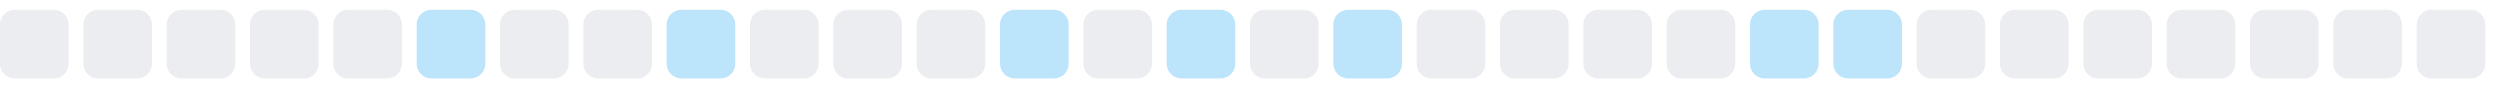
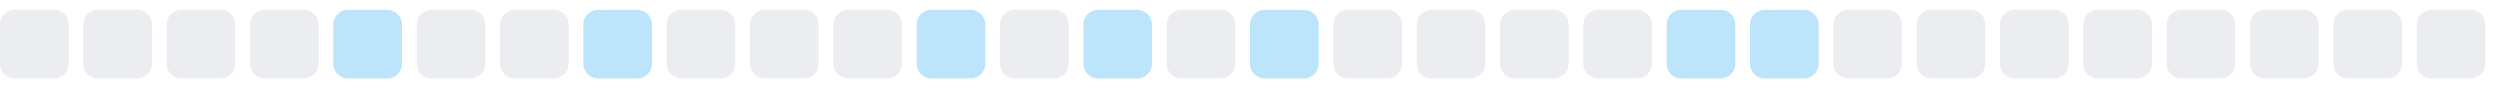
<svg xmlns="http://www.w3.org/2000/svg" width="255" height="9">
  <style>
        .level0 { fill: #ebedf0; }
        .level1 { fill: #bce4fa; }
        .level2 { fill: #75c7f7; }
        .level3 { fill: #30a9f2; }
        .level4 { fill: #008ee6; }
        @media (prefers-color-scheme: dark) {
          .level0 { fill: #161b22; }
          .level1 { fill: #0b3b5c; }
          .level2 { fill: #0a6299; }
          .level3 { fill: #008ee6; }
          .level4 { fill: #5bc4ff; }
        }
      </style>
  <rect x="0.0" y="1" width="7" height="7" rx="1.5" ry="1.5" class="level0" />
  <rect x="8.5" y="1" width="7" height="7" rx="1.5" ry="1.5" class="level0" />
  <rect x="17.0" y="1" width="7" height="7" rx="1.5" ry="1.5" class="level0" />
  <rect x="25.5" y="1" width="7" height="7" rx="1.5" ry="1.5" class="level0" />
-   <rect x="34.0" y="1" width="7" height="7" rx="1.5" ry="1.5" class="level0" />
-   <rect x="42.5" y="1" width="7" height="7" rx="1.5" ry="1.5" class="level1" />
+   <rect x="34.0" y="1" width="7" height="7" rx="1.5" ry="1.5" class="level1" />
+   <rect x="42.5" y="1" width="7" height="7" rx="1.5" ry="1.5" class="level0" />
  <rect x="51.0" y="1" width="7" height="7" rx="1.5" ry="1.5" class="level0" />
-   <rect x="59.5" y="1" width="7" height="7" rx="1.5" ry="1.5" class="level0" />
-   <rect x="68.0" y="1" width="7" height="7" rx="1.5" ry="1.5" class="level1" />
+   <rect x="59.5" y="1" width="7" height="7" rx="1.5" ry="1.5" class="level1" />
+   <rect x="68.0" y="1" width="7" height="7" rx="1.5" ry="1.5" class="level0" />
  <rect x="76.5" y="1" width="7" height="7" rx="1.5" ry="1.5" class="level0" />
  <rect x="85.0" y="1" width="7" height="7" rx="1.5" ry="1.5" class="level0" />
-   <rect x="93.5" y="1" width="7" height="7" rx="1.5" ry="1.5" class="level0" />
-   <rect x="102.0" y="1" width="7" height="7" rx="1.5" ry="1.5" class="level1" />
-   <rect x="110.5" y="1" width="7" height="7" rx="1.5" ry="1.5" class="level0" />
-   <rect x="119.0" y="1" width="7" height="7" rx="1.5" ry="1.5" class="level1" />
-   <rect x="127.5" y="1" width="7" height="7" rx="1.5" ry="1.5" class="level0" />
-   <rect x="136.0" y="1" width="7" height="7" rx="1.5" ry="1.5" class="level1" />
+   <rect x="93.5" y="1" width="7" height="7" rx="1.5" ry="1.5" class="level1" />
+   <rect x="102.0" y="1" width="7" height="7" rx="1.5" ry="1.5" class="level0" />
+   <rect x="110.5" y="1" width="7" height="7" rx="1.5" ry="1.5" class="level1" />
+   <rect x="119.0" y="1" width="7" height="7" rx="1.5" ry="1.5" class="level0" />
+   <rect x="127.5" y="1" width="7" height="7" rx="1.5" ry="1.5" class="level1" />
+   <rect x="136.0" y="1" width="7" height="7" rx="1.5" ry="1.5" class="level0" />
  <rect x="144.5" y="1" width="7" height="7" rx="1.5" ry="1.5" class="level0" />
  <rect x="153.0" y="1" width="7" height="7" rx="1.5" ry="1.5" class="level0" />
  <rect x="161.5" y="1" width="7" height="7" rx="1.5" ry="1.5" class="level0" />
-   <rect x="170.0" y="1" width="7" height="7" rx="1.5" ry="1.5" class="level0" />
+   <rect x="170.0" y="1" width="7" height="7" rx="1.5" ry="1.5" class="level1" />
  <rect x="178.5" y="1" width="7" height="7" rx="1.5" ry="1.5" class="level1" />
-   <rect x="187.0" y="1" width="7" height="7" rx="1.5" ry="1.5" class="level1" />
+   <rect x="187.0" y="1" width="7" height="7" rx="1.5" ry="1.5" class="level0" />
  <rect x="195.5" y="1" width="7" height="7" rx="1.5" ry="1.5" class="level0" />
  <rect x="204.0" y="1" width="7" height="7" rx="1.5" ry="1.5" class="level0" />
  <rect x="212.5" y="1" width="7" height="7" rx="1.5" ry="1.5" class="level0" />
  <rect x="221.0" y="1" width="7" height="7" rx="1.5" ry="1.5" class="level0" />
  <rect x="229.5" y="1" width="7" height="7" rx="1.5" ry="1.5" class="level0" />
  <rect x="238.0" y="1" width="7" height="7" rx="1.5" ry="1.5" class="level0" />
  <rect x="246.5" y="1" width="7" height="7" rx="1.5" ry="1.5" class="level0" />
</svg>
